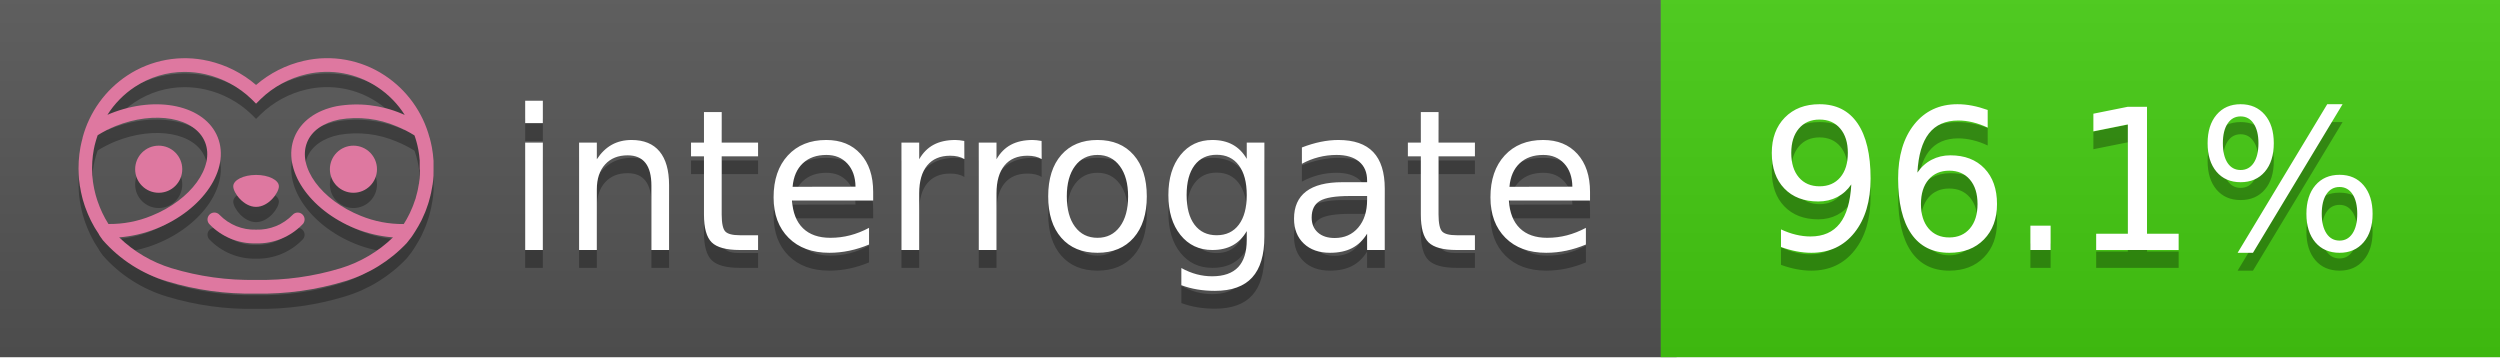
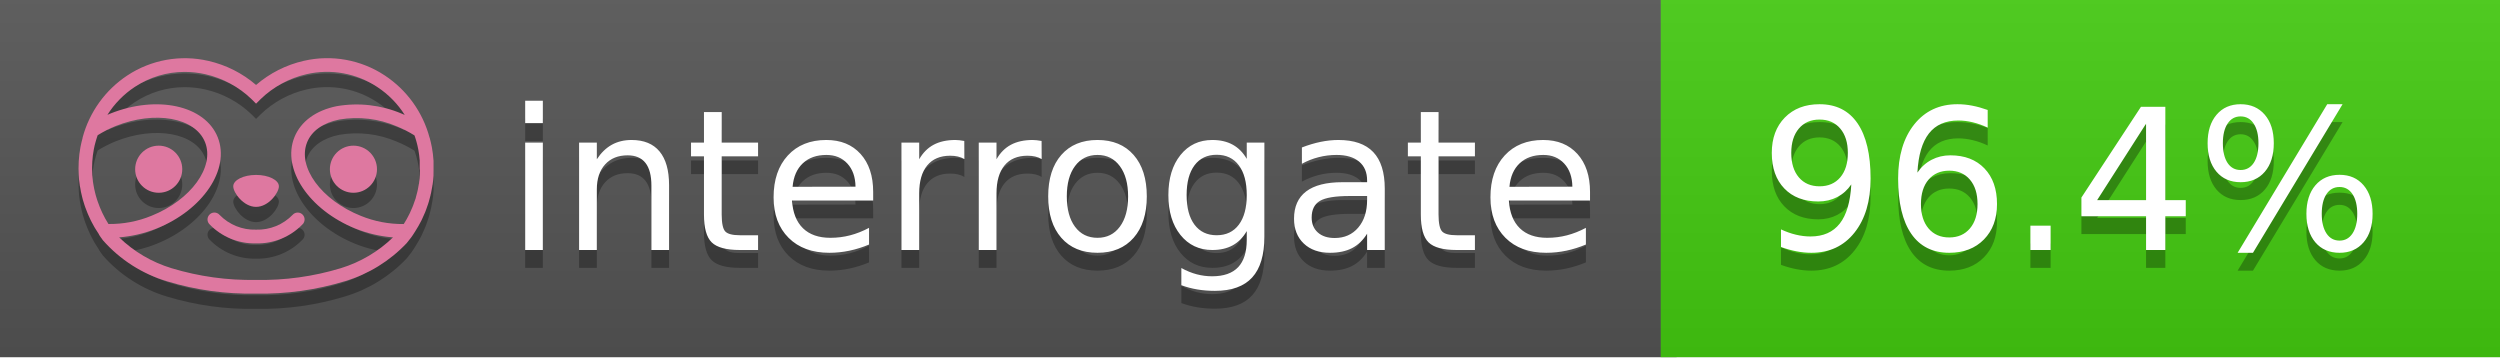
<svg xmlns="http://www.w3.org/2000/svg" width="140" height="20" viewBox="0 0 140 20" version="1.1" xml:space="preserve" style="fill-rule:evenodd;clip-rule:evenodd;stroke-linejoin:round;stroke-miterlimit:2;">
  <g transform="matrix(1,0,0,1,22,0)">
    <g id="backgrounds" transform="matrix(1.32789,0,0,1,-22.3892,0)">
      <rect x="0" y="0" width="71" height="20" style="fill:rgb(85,85,85);" />
    </g>
    <rect x="71" y="0" width="47" height="20" data-interrogate="color" style="fill:#4c1" />
    <g transform="matrix(1.19746,0,0,1,-22.3744,-4.85723e-16)">
      <rect x="0" y="0" width="118" height="20" style="fill:url(#_Linear1);" />
    </g>
  </g>
  <g fill="#fff" text-anchor="middle" font-family="DejaVu Sans,Verdana,Geneva,sans-serif" font-size="110">
    <text x="590" y="150" fill="#010101" fill-opacity=".3" transform="scale(.1)" textLength="610">interrogate</text>
    <text x="590" y="140" transform="scale(.1)" textLength="610">interrogate</text>
-     <text x="1160" y="150" fill="#010101" fill-opacity=".3" transform="scale(.1)" textLength="370" data-interrogate="result">96.1%</text>
-     <text x="1160" y="140" transform="scale(.1)" textLength="370" data-interrogate="result">96.1%</text>
+     <text x="1160" y="150" fill="#010101" fill-opacity=".3" transform="scale(.1)" textLength="370" data-interrogate="result">96.4%</text>
+     <text x="1160" y="140" transform="scale(.1)" textLength="370" data-interrogate="result">96.4%</text>
  </g>
  <g id="logo-shadow" transform="matrix(0.854876,0,0,0.854876,-6.73514,1.732)">
    <g transform="matrix(0.299012,0,0,0.299012,9.70229,-6.68582)">
      <path d="M50,64.25C52.76,64.25 55,61.13 55,59.75C55,58.37 52.76,57.25 50,57.25C47.24,57.25 45,58.37 45,59.75C45,61.13 47.24,64.25 50,64.25Z" style="fill:rgb(1,1,1);fill-opacity:0.3;fill-rule:nonzero;" />
    </g>
    <g transform="matrix(0.299012,0,0,0.299012,9.70229,-6.68582)">
      <path d="M88,49.05C86.506,43.475 83.018,38.638 78.2,35.46C72.969,32.002 66.539,30.844 60.43,32.26C56.576,33.145 52.995,34.958 50,37.54C46.998,34.958 43.411,33.149 39.55,32.27C33.441,30.853 27.011,32.011 21.78,35.47C16.97,38.652 13.489,43.489 12,49.06L12,49.13C11.82,49.79 11.66,50.46 11.53,51.13C11.146,53.207 11.021,55.323 11.16,57.43C11.16,58.03 11.26,58.63 11.34,59.23C11.34,59.51 11.43,59.79 11.48,60.07C11.53,60.35 11.58,60.68 11.64,60.98C11.7,61.28 11.8,61.69 11.89,62.05C11.98,62.41 11.99,62.47 12.05,62.68C12.16,63.07 12.28,63.46 12.41,63.84L12.58,64.34C12.72,64.74 12.88,65.14 13.04,65.53L13.23,65.98C13.403,66.373 13.583,66.767 13.77,67.16L13.99,67.59C14.19,67.97 14.39,68.35 14.61,68.73L14.87,69.15C15.1,69.52 15.33,69.89 15.58,70.26L15.58,70.32L15.99,70.93C16.14,71.14 16.29,71.36 16.45,71.57C20.206,75.83 25.086,78.95 30.53,80.57C36.839,82.48 43.41,83.385 50,83.25C56.599,83.374 63.177,82.456 69.49,80.53C74.644,78.978 79.303,76.102 83,72.19C83.34,71.78 83.65,71.35 84,70.92L84.18,70.66L84.33,70.44L84.41,70.32C84.55,70.12 84.67,69.9 84.81,69.7C85.07,69.3 85.32,68.89 85.55,68.48C85.78,68.07 86.02,67.65 86.23,67.22C86.31,67.05 86.39,66.88 86.47,66.7C86.67,66.28 86.85,65.87 87.03,65.44L87.23,64.92C87.397,64.487 87.55,64.05 87.69,63.61L87.85,63.09C87.98,62.64 88.1,62.19 88.21,61.74C88.21,61.57 88.3,61.39 88.33,61.22C88.43,60.75 88.52,60.22 88.6,59.79C88.6,59.64 88.66,59.49 88.68,59.33C88.77,58.71 88.84,58.08 88.88,57.45L88.88,54.17C88.817,53.164 88.693,52.162 88.51,51.17C88.38,50.5 88.23,49.84 88.05,49.17L88,49.05ZM85.89,56.44L85.89,57.23C85.89,57.78 85.79,58.32 85.72,58.86C85.72,59.01 85.72,59.15 85.65,59.3C85.59,59.7 85.51,60.11 85.43,60.51L85.32,60.99C85.23,61.38 85.12,61.77 85.01,62.16C85.01,62.31 84.93,62.46 84.88,62.6C84.74,63.04 84.59,63.47 84.42,63.9L84.27,64.28C84.1,64.71 83.91,65.14 83.71,65.56C83.51,65.98 83.43,66.12 83.28,66.4L83.01,66.91C82.83,67.223 82.643,67.537 82.45,67.85L82.35,68.01C79.121,68.047 75.918,67.434 72.93,66.21C64.27,62.74 59,55.52 61.18,50.11C62.18,47.6 64.7,45.82 68.26,45.11C72.489,44.395 76.835,44.908 80.78,46.59C82.141,47.144 83.453,47.813 84.7,48.59C84.76,48.76 84.82,48.93 84.88,49.1C84.94,49.27 85.05,49.63 85.12,49.9C85.28,50.5 85.44,51.1 85.55,51.73C85.691,52.507 85.792,53.292 85.85,54.08L85.85,55.89C85.85,56.12 85.91,56.25 85.91,56.45L85.89,56.44ZM17.66,68C16.668,66.435 15.869,64.756 15.28,63L15.17,62.68C15.06,62.35 14.96,62.01 14.87,61.68C14.823,61.493 14.777,61.31 14.73,61.13C14.66,60.84 14.59,60.55 14.53,60.27C14.47,59.99 14.43,59.72 14.38,59.44C14.33,59.16 14.3,59 14.27,58.78C14.2,58.27 14.15,57.78 14.11,57.23L14.11,57.03C14.008,55.236 14.122,53.437 14.45,51.67C14.56,51.06 14.71,50.46 14.88,49.87C14.96,49.59 15.04,49.32 15.13,49.05C15.22,48.78 15.24,48.72 15.3,48.55C16.548,47.774 17.859,47.105 19.22,46.55C27.86,43.09 36.65,44.67 38.82,50.08C40.99,55.49 35.73,62.74 27.09,66.2C24.101,67.431 20.893,68.043 17.66,68ZM68.57,77.68C62.554,79.508 56.287,80.376 50,80.25C43.737,80.37 37.495,79.506 31.5,77.69C27.185,76.38 23.243,74.062 20,70.93C22.815,70.706 25.58,70.055 28.2,69C38.37,64.92 44.39,56 41.6,49C38.81,42 28.27,39.72 18.1,43.8L17.43,44.09C18.973,41.648 21.019,39.561 23.43,37.97C26.671,35.824 30.473,34.68 34.36,34.68C35.884,34.681 37.404,34.852 38.89,35.19C42.694,36.049 46.191,37.935 49,40.64L50,41.64L51,40.64C53.797,37.937 57.279,36.049 61.07,35.18C66.402,33.947 72.014,34.968 76.57,38C78.98,39.588 81.026,41.671 82.57,44.11L81.9,43.82C77.409,41.921 72.464,41.355 67.66,42.19C63.08,43.12 59.79,45.54 58.39,49.02C55.6,55.97 61.62,64.94 71.79,69.02C74.414,70.07 77.182,70.714 80,70.93C76.776,74.05 72.859,76.363 68.57,77.68Z" style="fill:rgb(1,1,1);fill-opacity:0.3;fill-rule:nonzero;" />
    </g>
    <g transform="matrix(0.299012,0,0,0.299012,9.70229,-6.68582)">
      <circle cx="71.33" cy="56" r="5.16" style="fill:rgb(1,1,1);fill-opacity:0.3;" />
    </g>
    <g transform="matrix(0.299012,0,0,0.299012,9.70229,-6.68582)">
      <circle cx="28.67" cy="56" r="5.16" style="fill:rgb(1,1,1);fill-opacity:0.3;" />
    </g>
    <g transform="matrix(0.299012,0,0,0.299012,9.70229,-6.68582)">
      <path d="M58,66C55.912,68.161 53.003,69.339 50,69.24C46.997,69.339 44.088,68.161 42,66C41.714,65.677 41.302,65.491 40.87,65.491C40.042,65.491 39.361,66.172 39.361,67C39.361,67.368 39.496,67.724 39.74,68C42.403,70.804 46.134,72.35 50,72.25C53.862,72.347 57.59,70.802 60.25,68C60.495,67.725 60.63,67.369 60.63,67C60.63,66.174 59.951,65.495 59.125,65.495C58.695,65.495 58.285,65.679 58,66Z" style="fill:rgb(1,1,1);fill-opacity:0.3;fill-rule:nonzero;" />
    </g>
  </g>
  <g id="logo-pink" transform="matrix(0.854876,0,0,0.854876,-6.73514,0.877124)">
    <g transform="matrix(0.299012,0,0,0.299012,9.70229,-6.68582)">
      <path d="M50,64.25C52.76,64.25 55,61.13 55,59.75C55,58.37 52.76,57.25 50,57.25C47.24,57.25 45,58.37 45,59.75C45,61.13 47.24,64.25 50,64.25Z" style="fill:rgb(222,120,160);fill-rule:nonzero;" />
    </g>
    <g transform="matrix(0.299012,0,0,0.299012,9.70229,-6.68582)">
      <path d="M88,49.05C86.506,43.475 83.018,38.638 78.2,35.46C72.969,32.002 66.539,30.844 60.43,32.26C56.576,33.145 52.995,34.958 50,37.54C46.998,34.958 43.411,33.149 39.55,32.27C33.441,30.853 27.011,32.011 21.78,35.47C16.97,38.652 13.489,43.489 12,49.06L12,49.13C11.82,49.79 11.66,50.46 11.53,51.13C11.146,53.207 11.021,55.323 11.16,57.43C11.16,58.03 11.26,58.63 11.34,59.23C11.34,59.51 11.43,59.79 11.48,60.07C11.53,60.35 11.58,60.68 11.64,60.98C11.7,61.28 11.8,61.69 11.89,62.05C11.98,62.41 11.99,62.47 12.05,62.68C12.16,63.07 12.28,63.46 12.41,63.84L12.58,64.34C12.72,64.74 12.88,65.14 13.04,65.53L13.23,65.98C13.403,66.373 13.583,66.767 13.77,67.16L13.99,67.59C14.19,67.97 14.39,68.35 14.61,68.73L14.87,69.15C15.1,69.52 15.33,69.89 15.58,70.26L15.58,70.32L15.99,70.93C16.14,71.14 16.29,71.36 16.45,71.57C20.206,75.83 25.086,78.95 30.53,80.57C36.839,82.48 43.41,83.385 50,83.25C56.599,83.374 63.177,82.456 69.49,80.53C74.644,78.978 79.303,76.102 83,72.19C83.34,71.78 83.65,71.35 84,70.92L84.18,70.66L84.33,70.44L84.41,70.32C84.55,70.12 84.67,69.9 84.81,69.7C85.07,69.3 85.32,68.89 85.55,68.48C85.78,68.07 86.02,67.65 86.23,67.22C86.31,67.05 86.39,66.88 86.47,66.7C86.67,66.28 86.85,65.87 87.03,65.44L87.23,64.92C87.397,64.487 87.55,64.05 87.69,63.61L87.85,63.09C87.98,62.64 88.1,62.19 88.21,61.74C88.21,61.57 88.3,61.39 88.33,61.22C88.43,60.75 88.52,60.22 88.6,59.79C88.6,59.64 88.66,59.49 88.68,59.33C88.77,58.71 88.84,58.08 88.88,57.45L88.88,54.17C88.817,53.164 88.693,52.162 88.51,51.17C88.38,50.5 88.23,49.84 88.05,49.17L88,49.05ZM85.89,56.44L85.89,57.23C85.89,57.78 85.79,58.32 85.72,58.86C85.72,59.01 85.72,59.15 85.65,59.3C85.59,59.7 85.51,60.11 85.43,60.51L85.32,60.99C85.23,61.38 85.12,61.77 85.01,62.16C85.01,62.31 84.93,62.46 84.88,62.6C84.74,63.04 84.59,63.47 84.42,63.9L84.27,64.28C84.1,64.71 83.91,65.14 83.71,65.56C83.51,65.98 83.43,66.12 83.28,66.4L83.01,66.91C82.83,67.223 82.643,67.537 82.45,67.85L82.35,68.01C79.121,68.047 75.918,67.434 72.93,66.21C64.27,62.74 59,55.52 61.18,50.11C62.18,47.6 64.7,45.82 68.26,45.11C72.489,44.395 76.835,44.908 80.78,46.59C82.141,47.144 83.453,47.813 84.7,48.59C84.76,48.76 84.82,48.93 84.88,49.1C84.94,49.27 85.05,49.63 85.12,49.9C85.28,50.5 85.44,51.1 85.55,51.73C85.691,52.507 85.792,53.292 85.85,54.08L85.85,55.89C85.85,56.12 85.91,56.25 85.91,56.45L85.89,56.44ZM17.66,68C16.668,66.435 15.869,64.756 15.28,63L15.17,62.68C15.06,62.35 14.96,62.01 14.87,61.68C14.823,61.493 14.777,61.31 14.73,61.13C14.66,60.84 14.59,60.55 14.53,60.27C14.47,59.99 14.43,59.72 14.38,59.44C14.33,59.16 14.3,59 14.27,58.78C14.2,58.27 14.15,57.78 14.11,57.23L14.11,57.03C14.008,55.236 14.122,53.437 14.45,51.67C14.56,51.06 14.71,50.46 14.88,49.87C14.96,49.59 15.04,49.32 15.13,49.05C15.22,48.78 15.24,48.72 15.3,48.55C16.548,47.774 17.859,47.105 19.22,46.55C27.86,43.09 36.65,44.67 38.82,50.08C40.99,55.49 35.73,62.74 27.09,66.2C24.101,67.431 20.893,68.043 17.66,68ZM68.57,77.68C62.554,79.508 56.287,80.376 50,80.25C43.737,80.37 37.495,79.506 31.5,77.69C27.185,76.38 23.243,74.062 20,70.93C22.815,70.706 25.58,70.055 28.2,69C38.37,64.92 44.39,56 41.6,49C38.81,42 28.27,39.72 18.1,43.8L17.43,44.09C18.973,41.648 21.019,39.561 23.43,37.97C26.671,35.824 30.473,34.68 34.36,34.68C35.884,34.681 37.404,34.852 38.89,35.19C42.694,36.049 46.191,37.935 49,40.64L50,41.64L51,40.64C53.797,37.937 57.279,36.049 61.07,35.18C66.402,33.947 72.014,34.968 76.57,38C78.98,39.588 81.026,41.671 82.57,44.11L81.9,43.82C77.409,41.921 72.464,41.355 67.66,42.19C63.08,43.12 59.79,45.54 58.39,49.02C55.6,55.97 61.62,64.94 71.79,69.02C74.414,70.07 77.182,70.714 80,70.93C76.776,74.05 72.859,76.363 68.57,77.68Z" style="fill:rgb(222,120,160);fill-rule:nonzero;" />
    </g>
    <g transform="matrix(0.299012,0,0,0.299012,9.70229,-6.68582)">
      <circle cx="71.33" cy="56" r="5.16" style="fill:rgb(222,120,160);" />
    </g>
    <g transform="matrix(0.299012,0,0,0.299012,9.70229,-6.68582)">
      <circle cx="28.67" cy="56" r="5.16" style="fill:rgb(222,120,160);" />
    </g>
    <g transform="matrix(0.299012,0,0,0.299012,9.70229,-6.68582)">
      <path d="M58,66C55.912,68.161 53.003,69.339 50,69.24C46.997,69.339 44.088,68.161 42,66C41.714,65.677 41.302,65.491 40.87,65.491C40.042,65.491 39.361,66.172 39.361,67C39.361,67.368 39.496,67.724 39.74,68C42.403,70.804 46.134,72.35 50,72.25C53.862,72.347 57.59,70.802 60.25,68C60.495,67.725 60.63,67.369 60.63,67C60.63,66.174 59.951,65.495 59.125,65.495C58.695,65.495 58.285,65.679 58,66Z" style="fill:rgb(222,120,160);fill-rule:nonzero;" />
    </g>
  </g>
  <defs>
    <linearGradient id="_Linear1" x1="0" y1="0" x2="1" y2="0" gradientUnits="userSpaceOnUse" gradientTransform="matrix(1.22465e-15,20,-20,1.22465e-15,0,0)">
      <stop offset="0" style="stop-color:rgb(187,187,187);stop-opacity:0.1" />
      <stop offset="1" style="stop-color:black;stop-opacity:0.1" />
    </linearGradient>
  </defs>
</svg>
